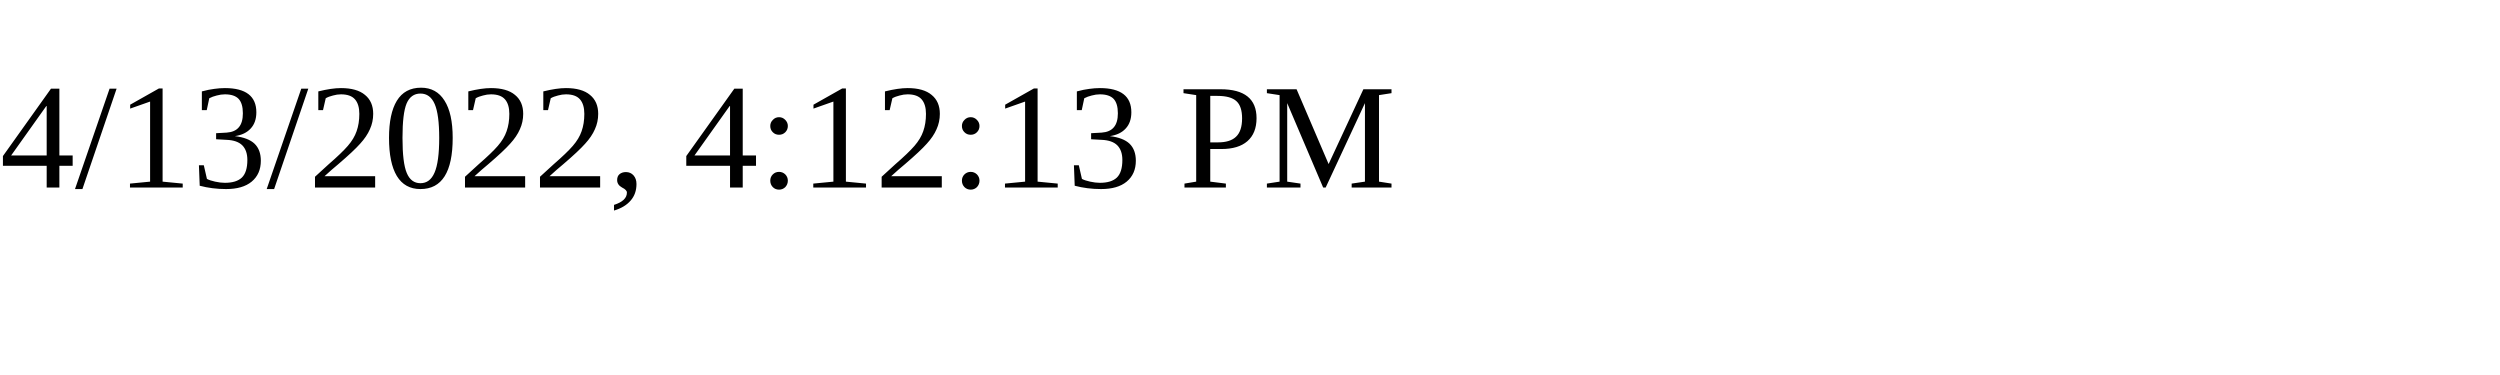
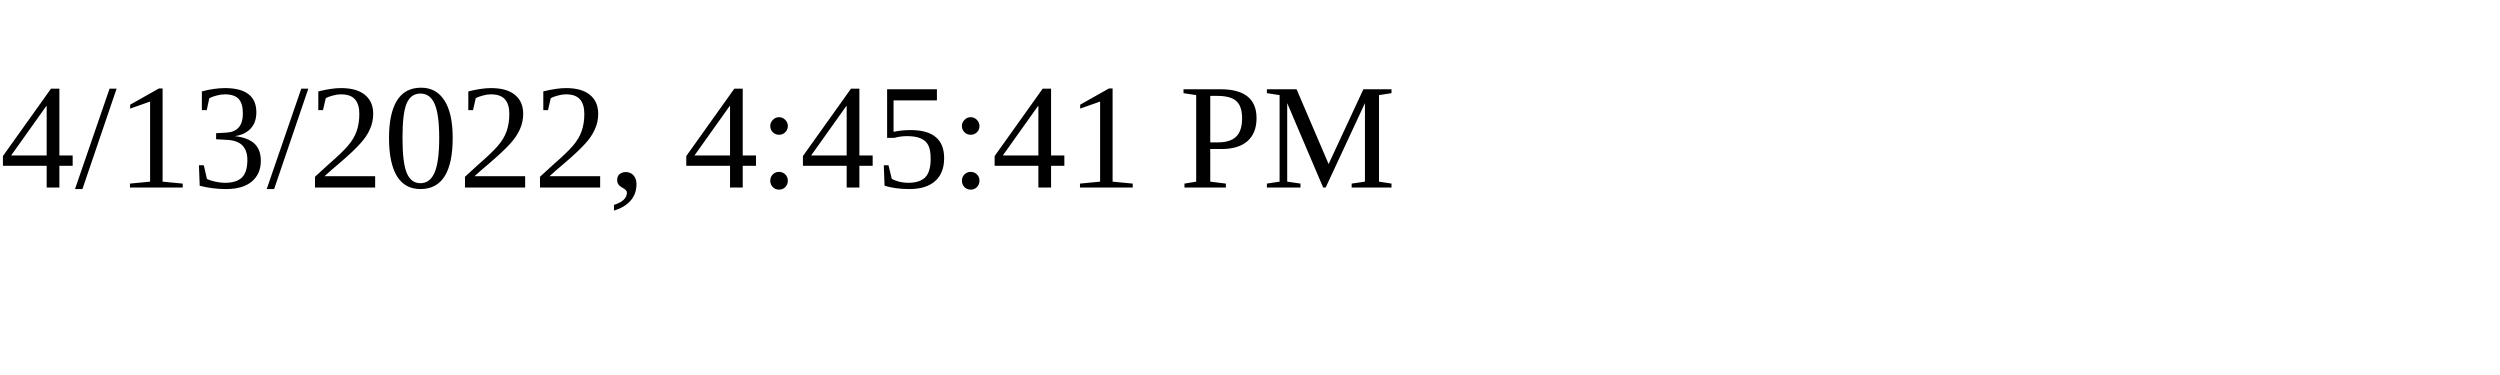
<svg xmlns="http://www.w3.org/2000/svg" height="30" width="200">
-   <text x="0" y="15">4/13/2022, 4:12:13 PM</text>
+   <text x="0" y="15">4/13/2022, 4:45:41 PM</text>
</svg>
